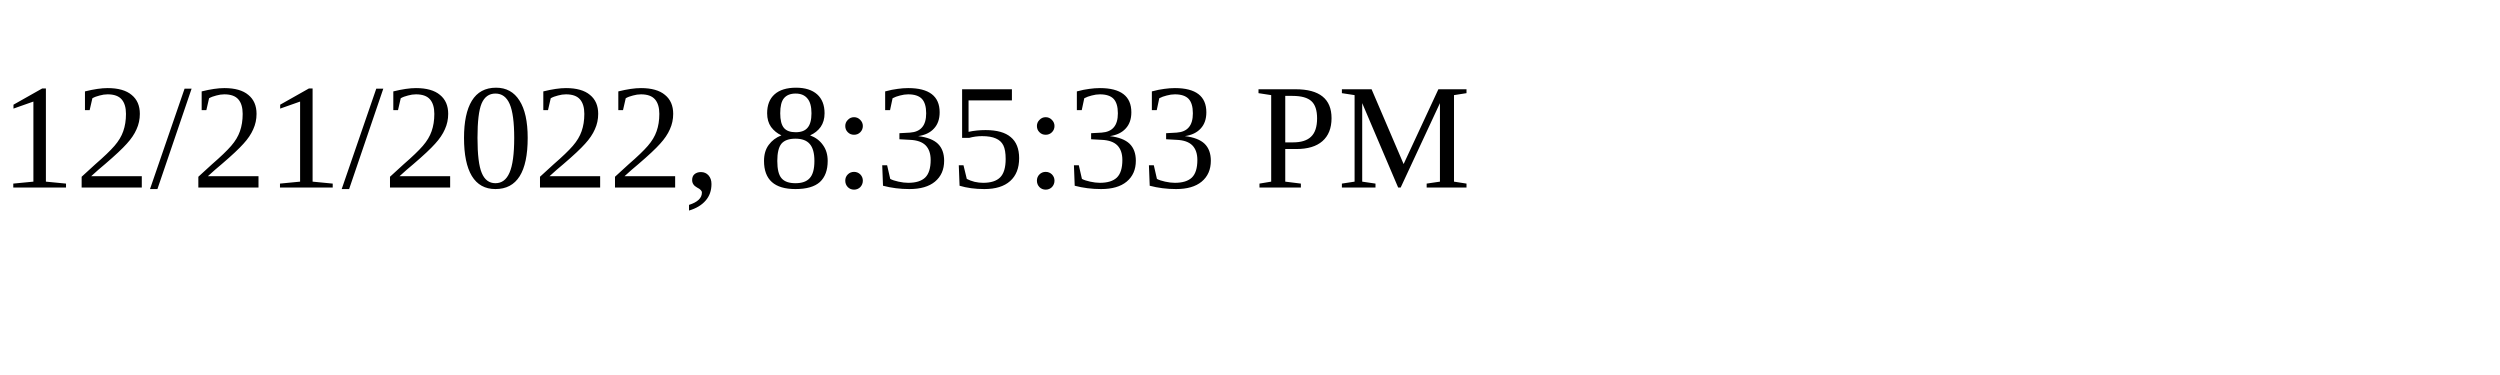
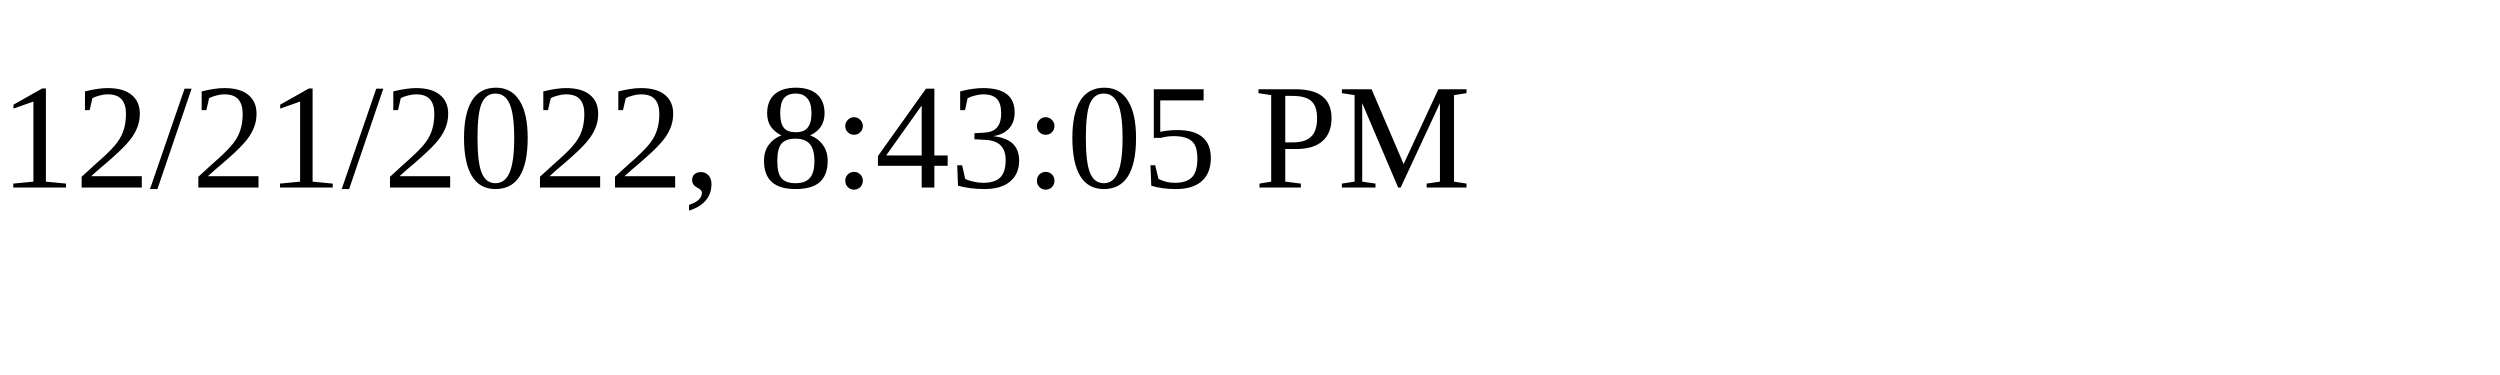
<svg xmlns="http://www.w3.org/2000/svg" height="30" width="200">
-   <text x="0" y="15">12/21/2022, 8:35:33 PM</text>
+   <text x="0" y="15">12/21/2022, 8:43:05 PM</text>
</svg>
